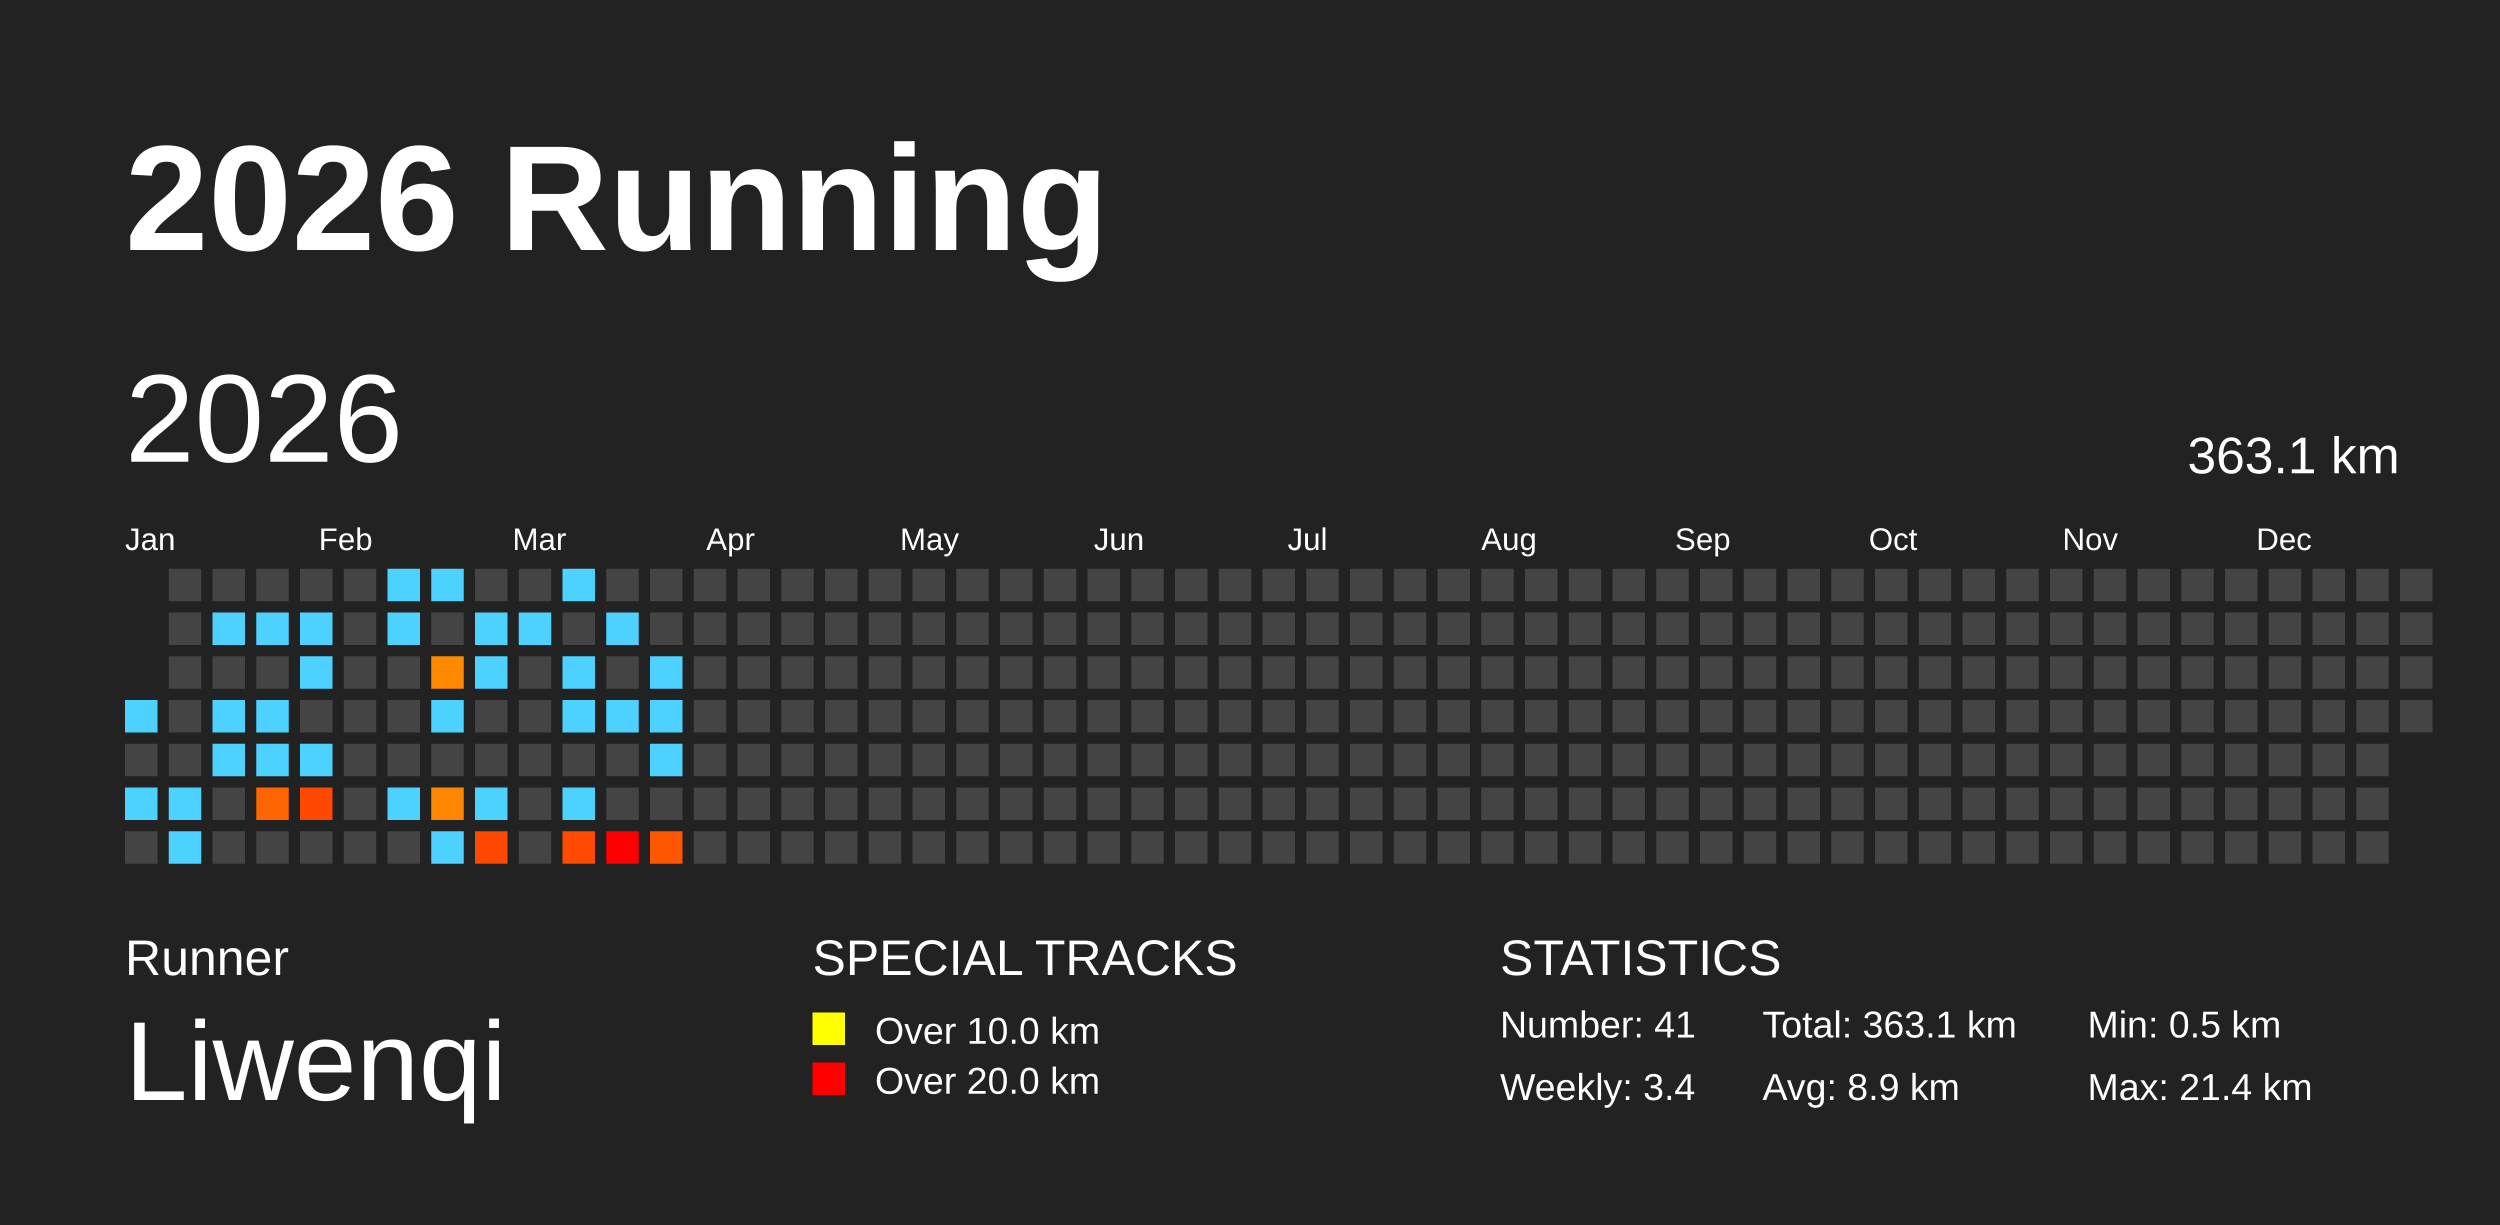
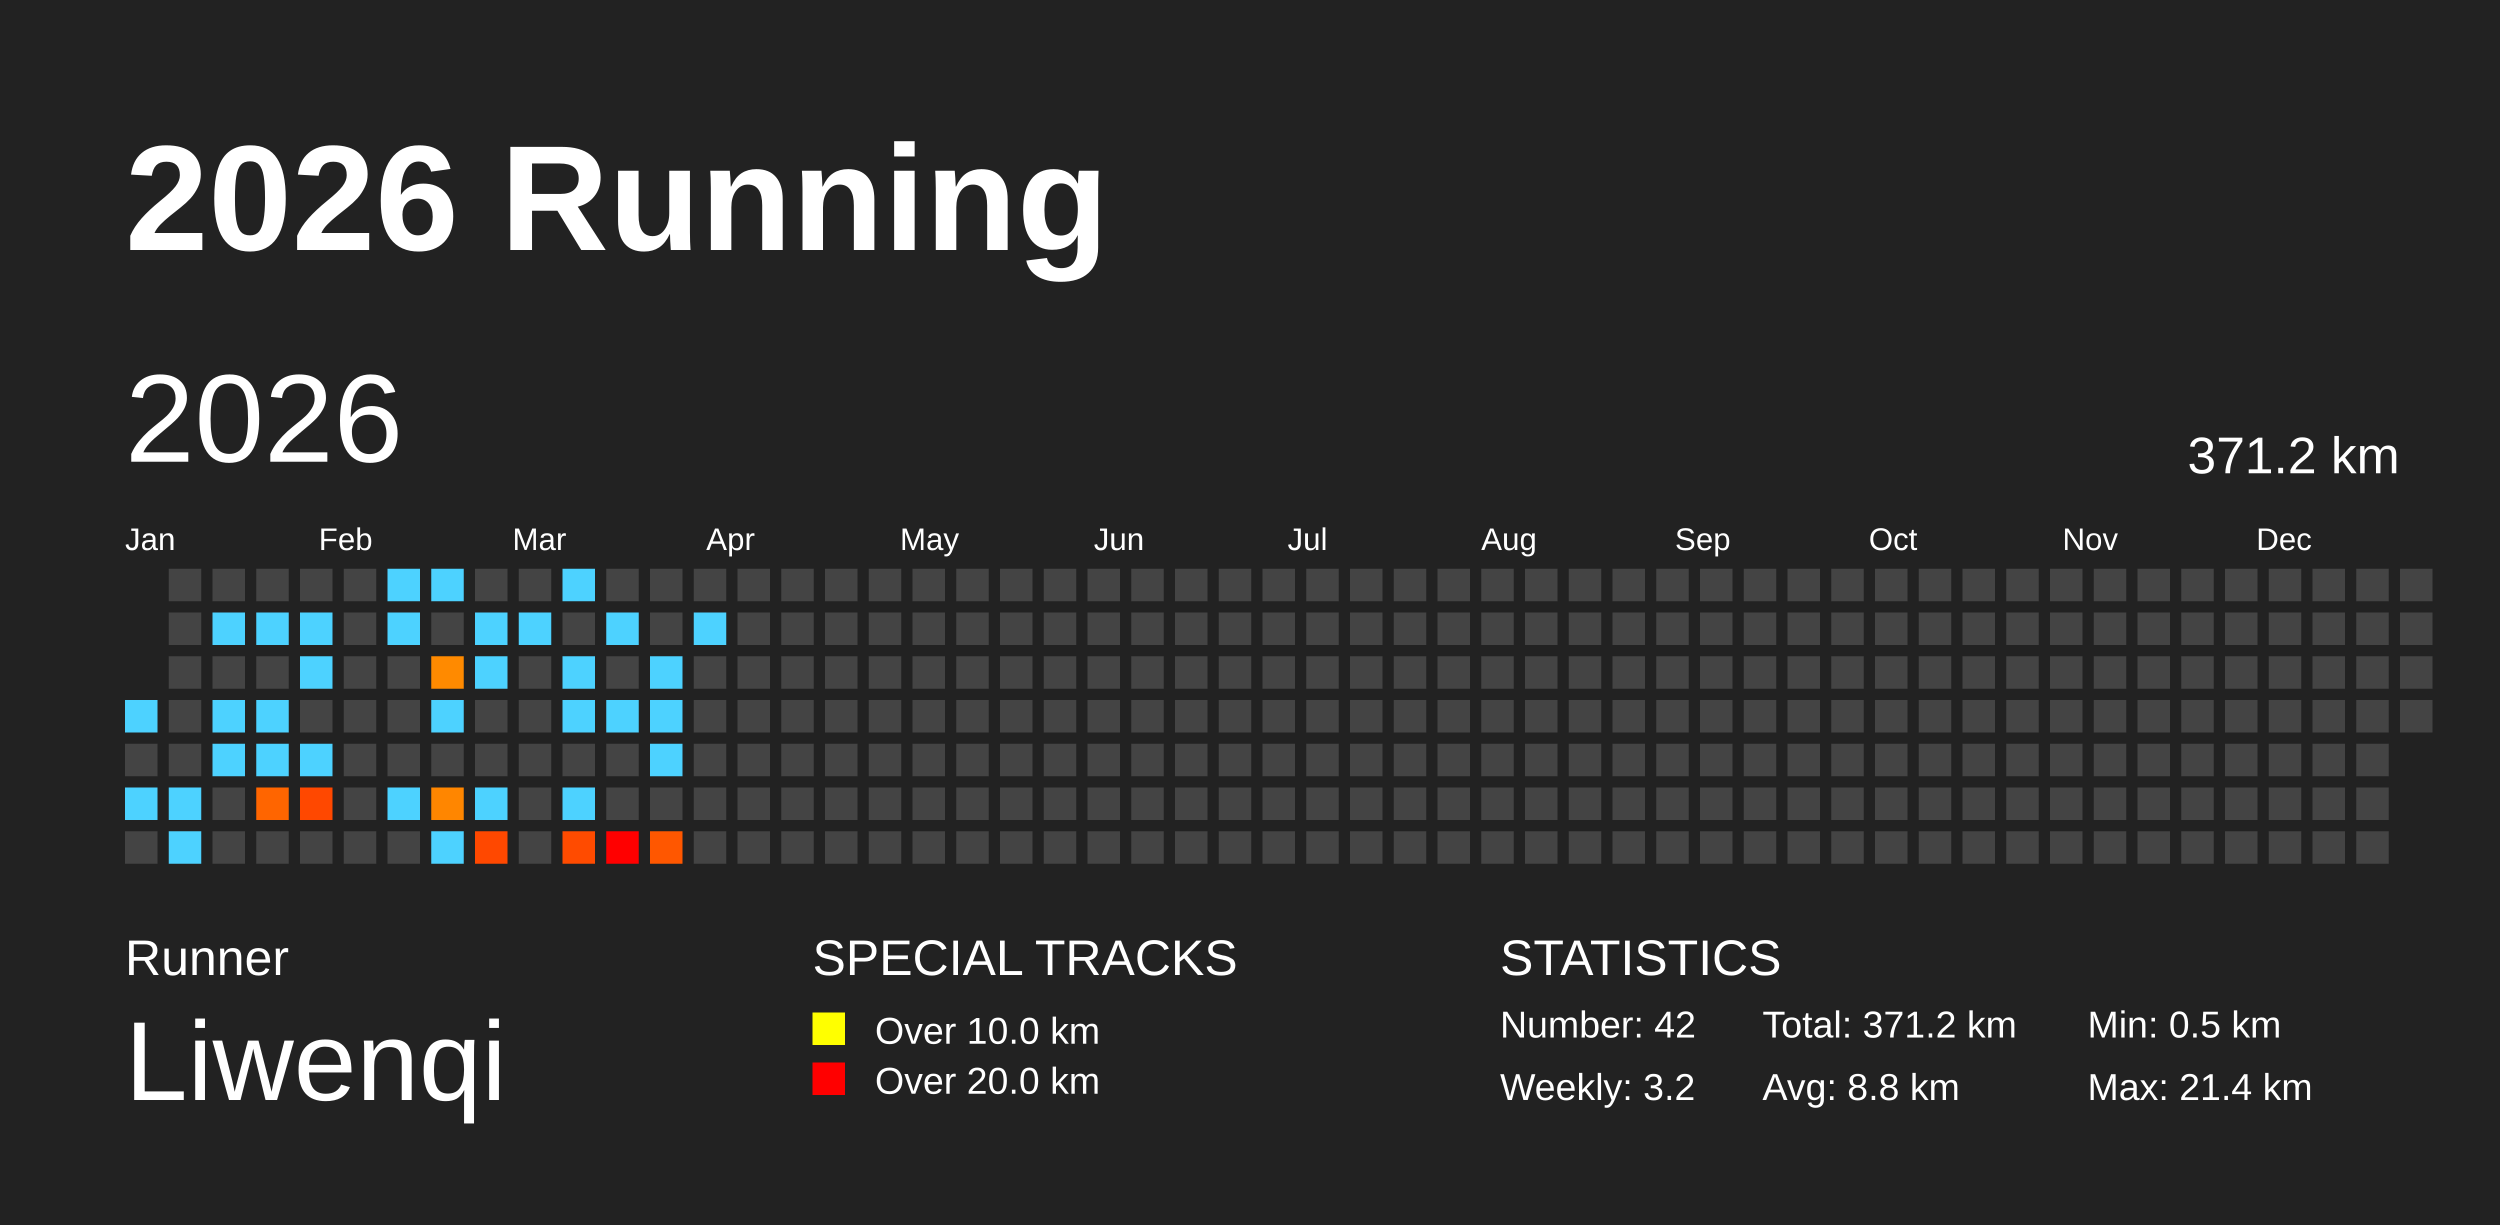
<svg xmlns="http://www.w3.org/2000/svg" baseProfile="full" height="98mm" version="1.1" viewBox="0,0,200,98" width="200mm">
  <defs />
  <rect fill="#222222" height="98" width="200" x="0" y="0" />
  <text fill="#FFFFFF" style="font-size:12px; font-family:Arial; font-weight:bold;" x="10" y="20">2026 Running</text>
  <text fill="#FFFFFF" style="font-size:4px; font-family:Arial" x="10" y="78">Runner</text>
  <text fill="#FFFFFF" style="font-size:9px; font-family:Arial" x="10" y="88">Liwenqi</text>
  <text fill="#FFFFFF" style="font-size:4px; font-family:Arial" x="65" y="78">SPECIAL TRACKS</text>
  <rect fill="yellow" height="2.6" width="2.6" x="65" y="81" />
  <text fill="#FFFFFF" style="font-size:3px; font-family:Arial" x="70" y="83.5">Over 10.0 km</text>
  <rect fill="red" height="2.6" width="2.6" x="65" y="85" />
  <text fill="#FFFFFF" style="font-size:3px; font-family:Arial" x="70" y="87.5">Over 20.0 km</text>
  <text fill="#FFFFFF" style="font-size:4px; font-family:Arial" x="120" y="78">STATISTICS</text>
-   <text fill="#FFFFFF" style="font-size:3px; font-family:Arial" x="120" y="83">Number: 41</text>
-   <text fill="#FFFFFF" style="font-size:3px; font-family:Arial" x="120" y="88">Weekly: 3.4</text>
-   <text fill="#FFFFFF" style="font-size:3px; font-family:Arial" x="141" y="83">Total: 363.1 km</text>
-   <text fill="#FFFFFF" style="font-size:3px; font-family:Arial" x="141" y="88">Avg: 8.9 km</text>
+   <text fill="#FFFFFF" style="font-size:3px; font-family:Arial" x="120" y="83">Number: 42</text>
+   <text fill="#FFFFFF" style="font-size:3px; font-family:Arial" x="120" y="88">Weekly: 3.2</text>
+   <text fill="#FFFFFF" style="font-size:3px; font-family:Arial" x="141" y="83">Total: 371.2 km</text>
+   <text fill="#FFFFFF" style="font-size:3px; font-family:Arial" x="141" y="88">Avg: 8.8 km</text>
  <text fill="#FFFFFF" style="font-size:3px; font-family:Arial" x="167" y="83">Min: 0.5 km</text>
  <text fill="#FFFFFF" style="font-size:3px; font-family:Arial" x="167" y="88">Max: 21.4 km</text>
  <text dominant-baseline="hanging" fill="#FFFFFF" style="font-size:10.0px; font-family:Arial;" x="10" y="30">2026</text>
-   <text dominant-baseline="hanging" fill="#FFFFFF" style="font-size:4.125px; font-family:Arial;" x="175" y="35">363.1 km</text>
+   <text dominant-baseline="hanging" fill="#FFFFFF" style="font-size:4.125px; font-family:Arial;" x="175" y="35">371.2 km</text>
  <text fill="#FFFFFF" style="font-size:2.5px; font-family:Arial" x="10.0" y="44">Jan</text>
  <text fill="#FFFFFF" style="font-size:2.5px; font-family:Arial" x="25.5" y="44">Feb</text>
  <text fill="#FFFFFF" style="font-size:2.5px; font-family:Arial" x="41.0" y="44">Mar</text>
  <text fill="#FFFFFF" style="font-size:2.5px; font-family:Arial" x="56.5" y="44">Apr</text>
  <text fill="#FFFFFF" style="font-size:2.5px; font-family:Arial" x="72.0" y="44">May</text>
  <text fill="#FFFFFF" style="font-size:2.5px; font-family:Arial" x="87.5" y="44">Jun</text>
  <text fill="#FFFFFF" style="font-size:2.5px; font-family:Arial" x="103.0" y="44">Jul</text>
  <text fill="#FFFFFF" style="font-size:2.5px; font-family:Arial" x="118.5" y="44">Aug</text>
  <text fill="#FFFFFF" style="font-size:2.5px; font-family:Arial" x="134.0" y="44">Sep</text>
  <text fill="#FFFFFF" style="font-size:2.5px; font-family:Arial" x="149.5" y="44">Oct</text>
  <text fill="#FFFFFF" style="font-size:2.5px; font-family:Arial" x="165.0" y="44">Nov</text>
  <text fill="#FFFFFF" style="font-size:2.5px; font-family:Arial" x="180.5" y="44">Dec</text>
  <rect fill="#4dd2ff" height="2.6" width="2.6" x="10.0" y="56.0" />
  <rect fill="#444444" height="2.6" width="2.6" x="10.0" y="59.5" />
  <rect fill="#4dd2ff" height="2.6" width="2.6" x="10.0" y="63.0" />
  <rect fill="#444444" height="2.6" width="2.6" x="10.0" y="66.5" />
  <rect fill="#444444" height="2.6" width="2.6" x="13.5" y="45.5" />
  <rect fill="#444444" height="2.6" width="2.6" x="13.5" y="49.0" />
  <rect fill="#444444" height="2.6" width="2.6" x="13.5" y="52.5" />
  <rect fill="#444444" height="2.6" width="2.6" x="13.5" y="56.0" />
  <rect fill="#444444" height="2.6" width="2.6" x="13.5" y="59.5" />
  <rect fill="#4dd2ff" height="2.6" width="2.6" x="13.5" y="63.0" />
  <rect fill="#4dd2ff" height="2.6" width="2.6" x="13.5" y="66.5" />
  <rect fill="#444444" height="2.6" width="2.6" x="17.0" y="45.5" />
  <rect fill="#4dd2ff" height="2.6" width="2.6" x="17.0" y="49.0" />
  <rect fill="#444444" height="2.6" width="2.6" x="17.0" y="52.5" />
  <rect fill="#4dd2ff" height="2.6" width="2.6" x="17.0" y="56.0" />
  <rect fill="#4dd2ff" height="2.6" width="2.6" x="17.0" y="59.5" />
  <rect fill="#444444" height="2.6" width="2.6" x="17.0" y="63.0" />
  <rect fill="#444444" height="2.6" width="2.6" x="17.0" y="66.5" />
  <rect fill="#444444" height="2.6" width="2.6" x="20.5" y="45.5" />
  <rect fill="#4dd2ff" height="2.6" width="2.6" x="20.5" y="49.0" />
  <rect fill="#444444" height="2.6" width="2.6" x="20.5" y="52.5" />
  <rect fill="#4dd2ff" height="2.6" width="2.6" x="20.5" y="56.0" />
  <rect fill="#4dd2ff" height="2.6" width="2.6" x="20.5" y="59.5" />
  <rect fill="#ff6500" height="2.6" width="2.6" x="20.5" y="63.0" />
  <rect fill="#444444" height="2.6" width="2.6" x="20.5" y="66.5" />
  <rect fill="#444444" height="2.6" width="2.6" x="24.0" y="45.5" />
  <rect fill="#4dd2ff" height="2.6" width="2.6" x="24.0" y="49.0" />
  <rect fill="#4dd2ff" height="2.6" width="2.6" x="24.0" y="52.5" />
  <rect fill="#444444" height="2.6" width="2.6" x="24.0" y="56.0" />
  <rect fill="#4dd2ff" height="2.6" width="2.6" x="24.0" y="59.5" />
  <rect fill="#ff4800" height="2.6" width="2.6" x="24.0" y="63.0" />
  <rect fill="#444444" height="2.6" width="2.6" x="24.0" y="66.5" />
  <rect fill="#444444" height="2.6" width="2.6" x="27.5" y="45.5" />
  <rect fill="#444444" height="2.6" width="2.6" x="27.5" y="49.0" />
  <rect fill="#444444" height="2.6" width="2.6" x="27.5" y="52.5" />
  <rect fill="#444444" height="2.6" width="2.6" x="27.5" y="56.0" />
  <rect fill="#444444" height="2.6" width="2.6" x="27.5" y="59.5" />
  <rect fill="#444444" height="2.6" width="2.6" x="27.5" y="63.0" />
  <rect fill="#444444" height="2.6" width="2.6" x="27.5" y="66.5" />
  <rect fill="#4dd2ff" height="2.6" width="2.6" x="31.0" y="45.5" />
  <rect fill="#4dd2ff" height="2.6" width="2.6" x="31.0" y="49.0" />
  <rect fill="#444444" height="2.6" width="2.6" x="31.0" y="52.5" />
  <rect fill="#444444" height="2.6" width="2.6" x="31.0" y="56.0" />
  <rect fill="#444444" height="2.6" width="2.6" x="31.0" y="59.5" />
  <rect fill="#4dd2ff" height="2.6" width="2.6" x="31.0" y="63.0" />
  <rect fill="#444444" height="2.6" width="2.6" x="31.0" y="66.5" />
  <rect fill="#4dd2ff" height="2.6" width="2.6" x="34.5" y="45.5" />
  <rect fill="#444444" height="2.6" width="2.6" x="34.5" y="49.0" />
  <rect fill="#ff8a00" height="2.6" width="2.6" x="34.5" y="52.5" />
  <rect fill="#4dd2ff" height="2.6" width="2.6" x="34.5" y="56.0" />
  <rect fill="#444444" height="2.6" width="2.6" x="34.5" y="59.5" />
  <rect fill="#ff8600" height="2.6" width="2.6" x="34.5" y="63.0" />
  <rect fill="#4dd2ff" height="2.6" width="2.6" x="34.5" y="66.5" />
  <rect fill="#444444" height="2.6" width="2.6" x="38.0" y="45.5" />
  <rect fill="#4dd2ff" height="2.6" width="2.6" x="38.0" y="49.0" />
  <rect fill="#4dd2ff" height="2.6" width="2.6" x="38.0" y="52.5" />
  <rect fill="#444444" height="2.6" width="2.6" x="38.0" y="56.0" />
  <rect fill="#444444" height="2.6" width="2.6" x="38.0" y="59.5" />
  <rect fill="#4dd2ff" height="2.6" width="2.6" x="38.0" y="63.0" />
  <rect fill="#ff4800" height="2.6" width="2.6" x="38.0" y="66.5" />
  <rect fill="#444444" height="2.6" width="2.6" x="41.5" y="45.5" />
  <rect fill="#4dd2ff" height="2.6" width="2.6" x="41.5" y="49.0" />
  <rect fill="#444444" height="2.6" width="2.6" x="41.5" y="52.5" />
  <rect fill="#444444" height="2.6" width="2.6" x="41.5" y="56.0" />
  <rect fill="#444444" height="2.6" width="2.6" x="41.5" y="59.5" />
  <rect fill="#444444" height="2.6" width="2.6" x="41.5" y="63.0" />
  <rect fill="#444444" height="2.6" width="2.6" x="41.5" y="66.5" />
  <rect fill="#4dd2ff" height="2.6" width="2.6" x="45.0" y="45.5" />
  <rect fill="#444444" height="2.6" width="2.6" x="45.0" y="49.0" />
  <rect fill="#4dd2ff" height="2.6" width="2.6" x="45.0" y="52.5" />
  <rect fill="#4dd2ff" height="2.6" width="2.6" x="45.0" y="56.0" />
  <rect fill="#444444" height="2.6" width="2.6" x="45.0" y="59.5" />
  <rect fill="#4dd2ff" height="2.6" width="2.6" x="45.0" y="63.0" />
  <rect fill="#ff4b00" height="2.6" width="2.6" x="45.0" y="66.5" />
  <rect fill="#444444" height="2.6" width="2.6" x="48.5" y="45.5" />
  <rect fill="#4dd2ff" height="2.6" width="2.6" x="48.5" y="49.0" />
  <rect fill="#444444" height="2.6" width="2.6" x="48.5" y="52.5" />
  <rect fill="#4dd2ff" height="2.6" width="2.6" x="48.5" y="56.0" />
  <rect fill="#444444" height="2.6" width="2.6" x="48.5" y="59.5" />
  <rect fill="#444444" height="2.6" width="2.6" x="48.5" y="63.0" />
  <rect fill="red" height="2.6" width="2.6" x="48.5" y="66.5" />
  <rect fill="#444444" height="2.6" width="2.6" x="52.0" y="45.5" />
  <rect fill="#444444" height="2.6" width="2.6" x="52.0" y="49.0" />
  <rect fill="#4dd2ff" height="2.6" width="2.6" x="52.0" y="52.5" />
  <rect fill="#4dd2ff" height="2.6" width="2.6" x="52.0" y="56.0" />
  <rect fill="#4dd2ff" height="2.6" width="2.6" x="52.0" y="59.5" />
  <rect fill="#444444" height="2.6" width="2.6" x="52.0" y="63.0" />
  <rect fill="#ff5700" height="2.6" width="2.6" x="52.0" y="66.5" />
  <rect fill="#444444" height="2.6" width="2.6" x="55.5" y="45.5" />
-   <rect fill="#444444" height="2.6" width="2.6" x="55.5" y="49.0" />
+   <rect fill="#4dd2ff" height="2.6" width="2.6" x="55.5" y="49.0" />
  <rect fill="#444444" height="2.6" width="2.6" x="55.5" y="52.5" />
  <rect fill="#444444" height="2.6" width="2.6" x="55.5" y="56.0" />
  <rect fill="#444444" height="2.6" width="2.6" x="55.5" y="59.5" />
  <rect fill="#444444" height="2.6" width="2.6" x="55.5" y="63.0" />
  <rect fill="#444444" height="2.6" width="2.6" x="55.5" y="66.5" />
  <rect fill="#444444" height="2.6" width="2.6" x="59.0" y="45.5" />
  <rect fill="#444444" height="2.6" width="2.6" x="59.0" y="49.0" />
  <rect fill="#444444" height="2.6" width="2.6" x="59.0" y="52.5" />
  <rect fill="#444444" height="2.6" width="2.6" x="59.0" y="56.0" />
  <rect fill="#444444" height="2.6" width="2.6" x="59.0" y="59.5" />
  <rect fill="#444444" height="2.6" width="2.6" x="59.0" y="63.0" />
  <rect fill="#444444" height="2.6" width="2.6" x="59.0" y="66.5" />
  <rect fill="#444444" height="2.6" width="2.6" x="62.5" y="45.5" />
  <rect fill="#444444" height="2.6" width="2.6" x="62.5" y="49.0" />
  <rect fill="#444444" height="2.6" width="2.6" x="62.5" y="52.5" />
  <rect fill="#444444" height="2.6" width="2.6" x="62.5" y="56.0" />
  <rect fill="#444444" height="2.6" width="2.6" x="62.5" y="59.5" />
  <rect fill="#444444" height="2.6" width="2.6" x="62.5" y="63.0" />
  <rect fill="#444444" height="2.6" width="2.6" x="62.5" y="66.5" />
  <rect fill="#444444" height="2.6" width="2.6" x="66.0" y="45.5" />
  <rect fill="#444444" height="2.6" width="2.6" x="66.0" y="49.0" />
  <rect fill="#444444" height="2.6" width="2.6" x="66.0" y="52.5" />
  <rect fill="#444444" height="2.6" width="2.6" x="66.0" y="56.0" />
  <rect fill="#444444" height="2.6" width="2.6" x="66.0" y="59.5" />
  <rect fill="#444444" height="2.6" width="2.6" x="66.0" y="63.0" />
  <rect fill="#444444" height="2.6" width="2.6" x="66.0" y="66.5" />
  <rect fill="#444444" height="2.6" width="2.6" x="69.5" y="45.5" />
  <rect fill="#444444" height="2.6" width="2.6" x="69.5" y="49.0" />
  <rect fill="#444444" height="2.6" width="2.6" x="69.5" y="52.5" />
  <rect fill="#444444" height="2.6" width="2.6" x="69.5" y="56.0" />
  <rect fill="#444444" height="2.6" width="2.6" x="69.5" y="59.5" />
  <rect fill="#444444" height="2.6" width="2.6" x="69.5" y="63.0" />
  <rect fill="#444444" height="2.6" width="2.6" x="69.5" y="66.5" />
  <rect fill="#444444" height="2.6" width="2.6" x="73.0" y="45.5" />
  <rect fill="#444444" height="2.6" width="2.6" x="73.0" y="49.0" />
  <rect fill="#444444" height="2.6" width="2.6" x="73.0" y="52.5" />
  <rect fill="#444444" height="2.6" width="2.6" x="73.0" y="56.0" />
  <rect fill="#444444" height="2.6" width="2.6" x="73.0" y="59.5" />
  <rect fill="#444444" height="2.6" width="2.6" x="73.0" y="63.0" />
  <rect fill="#444444" height="2.6" width="2.6" x="73.0" y="66.5" />
  <rect fill="#444444" height="2.6" width="2.6" x="76.5" y="45.5" />
  <rect fill="#444444" height="2.6" width="2.6" x="76.5" y="49.0" />
  <rect fill="#444444" height="2.6" width="2.6" x="76.5" y="52.5" />
  <rect fill="#444444" height="2.6" width="2.6" x="76.5" y="56.0" />
  <rect fill="#444444" height="2.6" width="2.6" x="76.5" y="59.5" />
  <rect fill="#444444" height="2.6" width="2.6" x="76.5" y="63.0" />
  <rect fill="#444444" height="2.6" width="2.6" x="76.5" y="66.5" />
  <rect fill="#444444" height="2.6" width="2.6" x="80.0" y="45.5" />
  <rect fill="#444444" height="2.6" width="2.6" x="80.0" y="49.0" />
  <rect fill="#444444" height="2.6" width="2.6" x="80.0" y="52.5" />
  <rect fill="#444444" height="2.6" width="2.6" x="80.0" y="56.0" />
  <rect fill="#444444" height="2.6" width="2.6" x="80.0" y="59.5" />
  <rect fill="#444444" height="2.6" width="2.6" x="80.0" y="63.0" />
  <rect fill="#444444" height="2.6" width="2.6" x="80.0" y="66.5" />
  <rect fill="#444444" height="2.6" width="2.6" x="83.5" y="45.5" />
  <rect fill="#444444" height="2.6" width="2.6" x="83.5" y="49.0" />
  <rect fill="#444444" height="2.6" width="2.6" x="83.5" y="52.5" />
  <rect fill="#444444" height="2.6" width="2.6" x="83.5" y="56.0" />
  <rect fill="#444444" height="2.6" width="2.6" x="83.5" y="59.5" />
  <rect fill="#444444" height="2.6" width="2.6" x="83.5" y="63.0" />
  <rect fill="#444444" height="2.6" width="2.6" x="83.5" y="66.5" />
  <rect fill="#444444" height="2.6" width="2.6" x="87.0" y="45.5" />
  <rect fill="#444444" height="2.6" width="2.6" x="87.0" y="49.0" />
  <rect fill="#444444" height="2.6" width="2.6" x="87.0" y="52.5" />
  <rect fill="#444444" height="2.6" width="2.6" x="87.0" y="56.0" />
  <rect fill="#444444" height="2.6" width="2.6" x="87.0" y="59.5" />
  <rect fill="#444444" height="2.6" width="2.6" x="87.0" y="63.0" />
  <rect fill="#444444" height="2.6" width="2.6" x="87.0" y="66.5" />
  <rect fill="#444444" height="2.6" width="2.6" x="90.5" y="45.5" />
  <rect fill="#444444" height="2.6" width="2.6" x="90.5" y="49.0" />
  <rect fill="#444444" height="2.6" width="2.6" x="90.5" y="52.5" />
  <rect fill="#444444" height="2.6" width="2.6" x="90.5" y="56.0" />
  <rect fill="#444444" height="2.6" width="2.6" x="90.5" y="59.5" />
  <rect fill="#444444" height="2.6" width="2.6" x="90.5" y="63.0" />
  <rect fill="#444444" height="2.6" width="2.6" x="90.5" y="66.5" />
  <rect fill="#444444" height="2.6" width="2.6" x="94.0" y="45.5" />
  <rect fill="#444444" height="2.6" width="2.6" x="94.0" y="49.0" />
  <rect fill="#444444" height="2.6" width="2.6" x="94.0" y="52.5" />
  <rect fill="#444444" height="2.6" width="2.6" x="94.0" y="56.0" />
  <rect fill="#444444" height="2.6" width="2.6" x="94.0" y="59.5" />
  <rect fill="#444444" height="2.6" width="2.6" x="94.0" y="63.0" />
  <rect fill="#444444" height="2.6" width="2.6" x="94.0" y="66.5" />
  <rect fill="#444444" height="2.6" width="2.6" x="97.5" y="45.5" />
  <rect fill="#444444" height="2.6" width="2.6" x="97.5" y="49.0" />
  <rect fill="#444444" height="2.6" width="2.6" x="97.5" y="52.5" />
  <rect fill="#444444" height="2.6" width="2.6" x="97.5" y="56.0" />
  <rect fill="#444444" height="2.6" width="2.6" x="97.5" y="59.5" />
  <rect fill="#444444" height="2.6" width="2.6" x="97.5" y="63.0" />
  <rect fill="#444444" height="2.6" width="2.6" x="97.5" y="66.5" />
  <rect fill="#444444" height="2.6" width="2.6" x="101.0" y="45.5" />
  <rect fill="#444444" height="2.6" width="2.6" x="101.0" y="49.0" />
  <rect fill="#444444" height="2.6" width="2.6" x="101.0" y="52.5" />
  <rect fill="#444444" height="2.6" width="2.6" x="101.0" y="56.0" />
  <rect fill="#444444" height="2.6" width="2.6" x="101.0" y="59.5" />
  <rect fill="#444444" height="2.6" width="2.6" x="101.0" y="63.0" />
  <rect fill="#444444" height="2.6" width="2.6" x="101.0" y="66.5" />
  <rect fill="#444444" height="2.6" width="2.6" x="104.5" y="45.5" />
  <rect fill="#444444" height="2.6" width="2.6" x="104.5" y="49.0" />
  <rect fill="#444444" height="2.6" width="2.6" x="104.5" y="52.5" />
  <rect fill="#444444" height="2.6" width="2.6" x="104.5" y="56.0" />
  <rect fill="#444444" height="2.6" width="2.6" x="104.5" y="59.5" />
  <rect fill="#444444" height="2.6" width="2.6" x="104.5" y="63.0" />
  <rect fill="#444444" height="2.6" width="2.6" x="104.5" y="66.5" />
  <rect fill="#444444" height="2.6" width="2.6" x="108.0" y="45.5" />
  <rect fill="#444444" height="2.6" width="2.6" x="108.0" y="49.0" />
  <rect fill="#444444" height="2.6" width="2.6" x="108.0" y="52.5" />
  <rect fill="#444444" height="2.6" width="2.6" x="108.0" y="56.0" />
  <rect fill="#444444" height="2.6" width="2.6" x="108.0" y="59.5" />
  <rect fill="#444444" height="2.6" width="2.6" x="108.0" y="63.0" />
  <rect fill="#444444" height="2.6" width="2.6" x="108.0" y="66.5" />
  <rect fill="#444444" height="2.6" width="2.6" x="111.5" y="45.5" />
  <rect fill="#444444" height="2.6" width="2.6" x="111.5" y="49.0" />
  <rect fill="#444444" height="2.6" width="2.6" x="111.5" y="52.5" />
  <rect fill="#444444" height="2.6" width="2.6" x="111.5" y="56.0" />
  <rect fill="#444444" height="2.6" width="2.6" x="111.5" y="59.5" />
  <rect fill="#444444" height="2.6" width="2.6" x="111.5" y="63.0" />
  <rect fill="#444444" height="2.6" width="2.6" x="111.5" y="66.5" />
  <rect fill="#444444" height="2.6" width="2.6" x="115.0" y="45.5" />
  <rect fill="#444444" height="2.6" width="2.6" x="115.0" y="49.0" />
  <rect fill="#444444" height="2.6" width="2.6" x="115.0" y="52.5" />
  <rect fill="#444444" height="2.6" width="2.6" x="115.0" y="56.0" />
  <rect fill="#444444" height="2.6" width="2.6" x="115.0" y="59.5" />
  <rect fill="#444444" height="2.6" width="2.6" x="115.0" y="63.0" />
  <rect fill="#444444" height="2.6" width="2.6" x="115.0" y="66.5" />
  <rect fill="#444444" height="2.6" width="2.6" x="118.5" y="45.5" />
  <rect fill="#444444" height="2.6" width="2.6" x="118.5" y="49.0" />
  <rect fill="#444444" height="2.6" width="2.6" x="118.5" y="52.5" />
  <rect fill="#444444" height="2.6" width="2.6" x="118.5" y="56.0" />
  <rect fill="#444444" height="2.6" width="2.6" x="118.5" y="59.5" />
  <rect fill="#444444" height="2.6" width="2.6" x="118.5" y="63.0" />
  <rect fill="#444444" height="2.6" width="2.6" x="118.5" y="66.5" />
  <rect fill="#444444" height="2.6" width="2.6" x="122.0" y="45.5" />
  <rect fill="#444444" height="2.6" width="2.6" x="122.0" y="49.0" />
  <rect fill="#444444" height="2.6" width="2.6" x="122.0" y="52.5" />
  <rect fill="#444444" height="2.6" width="2.6" x="122.0" y="56.0" />
  <rect fill="#444444" height="2.6" width="2.6" x="122.0" y="59.5" />
  <rect fill="#444444" height="2.6" width="2.6" x="122.0" y="63.0" />
  <rect fill="#444444" height="2.6" width="2.6" x="122.0" y="66.5" />
  <rect fill="#444444" height="2.6" width="2.6" x="125.5" y="45.5" />
  <rect fill="#444444" height="2.6" width="2.6" x="125.5" y="49.0" />
  <rect fill="#444444" height="2.6" width="2.6" x="125.5" y="52.5" />
  <rect fill="#444444" height="2.6" width="2.6" x="125.5" y="56.0" />
  <rect fill="#444444" height="2.6" width="2.6" x="125.5" y="59.5" />
  <rect fill="#444444" height="2.6" width="2.6" x="125.5" y="63.0" />
  <rect fill="#444444" height="2.6" width="2.6" x="125.5" y="66.5" />
  <rect fill="#444444" height="2.6" width="2.6" x="129.0" y="45.5" />
  <rect fill="#444444" height="2.6" width="2.6" x="129.0" y="49.0" />
  <rect fill="#444444" height="2.6" width="2.6" x="129.0" y="52.5" />
  <rect fill="#444444" height="2.6" width="2.6" x="129.0" y="56.0" />
  <rect fill="#444444" height="2.6" width="2.6" x="129.0" y="59.5" />
  <rect fill="#444444" height="2.6" width="2.6" x="129.0" y="63.0" />
  <rect fill="#444444" height="2.6" width="2.6" x="129.0" y="66.5" />
  <rect fill="#444444" height="2.6" width="2.6" x="132.5" y="45.5" />
  <rect fill="#444444" height="2.6" width="2.6" x="132.5" y="49.0" />
  <rect fill="#444444" height="2.6" width="2.6" x="132.5" y="52.5" />
  <rect fill="#444444" height="2.6" width="2.6" x="132.5" y="56.0" />
  <rect fill="#444444" height="2.6" width="2.6" x="132.5" y="59.5" />
  <rect fill="#444444" height="2.6" width="2.6" x="132.5" y="63.0" />
  <rect fill="#444444" height="2.6" width="2.6" x="132.5" y="66.5" />
  <rect fill="#444444" height="2.6" width="2.6" x="136.0" y="45.5" />
  <rect fill="#444444" height="2.6" width="2.6" x="136.0" y="49.0" />
  <rect fill="#444444" height="2.6" width="2.6" x="136.0" y="52.5" />
  <rect fill="#444444" height="2.6" width="2.6" x="136.0" y="56.0" />
  <rect fill="#444444" height="2.6" width="2.6" x="136.0" y="59.5" />
  <rect fill="#444444" height="2.6" width="2.6" x="136.0" y="63.0" />
  <rect fill="#444444" height="2.6" width="2.6" x="136.0" y="66.5" />
  <rect fill="#444444" height="2.6" width="2.6" x="139.5" y="45.5" />
  <rect fill="#444444" height="2.6" width="2.6" x="139.5" y="49.0" />
  <rect fill="#444444" height="2.6" width="2.6" x="139.5" y="52.5" />
  <rect fill="#444444" height="2.6" width="2.6" x="139.5" y="56.0" />
  <rect fill="#444444" height="2.6" width="2.6" x="139.5" y="59.5" />
  <rect fill="#444444" height="2.6" width="2.6" x="139.5" y="63.0" />
  <rect fill="#444444" height="2.6" width="2.6" x="139.5" y="66.5" />
  <rect fill="#444444" height="2.6" width="2.6" x="143.0" y="45.5" />
  <rect fill="#444444" height="2.6" width="2.6" x="143.0" y="49.0" />
  <rect fill="#444444" height="2.6" width="2.6" x="143.0" y="52.5" />
  <rect fill="#444444" height="2.6" width="2.6" x="143.0" y="56.0" />
  <rect fill="#444444" height="2.6" width="2.6" x="143.0" y="59.5" />
  <rect fill="#444444" height="2.6" width="2.6" x="143.0" y="63.0" />
  <rect fill="#444444" height="2.6" width="2.6" x="143.0" y="66.5" />
  <rect fill="#444444" height="2.6" width="2.6" x="146.5" y="45.5" />
  <rect fill="#444444" height="2.6" width="2.6" x="146.5" y="49.0" />
  <rect fill="#444444" height="2.6" width="2.6" x="146.5" y="52.5" />
  <rect fill="#444444" height="2.6" width="2.6" x="146.5" y="56.0" />
  <rect fill="#444444" height="2.6" width="2.6" x="146.5" y="59.5" />
  <rect fill="#444444" height="2.6" width="2.6" x="146.5" y="63.0" />
  <rect fill="#444444" height="2.6" width="2.6" x="146.5" y="66.5" />
  <rect fill="#444444" height="2.6" width="2.6" x="150.0" y="45.5" />
  <rect fill="#444444" height="2.6" width="2.6" x="150.0" y="49.0" />
  <rect fill="#444444" height="2.6" width="2.6" x="150.0" y="52.5" />
  <rect fill="#444444" height="2.6" width="2.6" x="150.0" y="56.0" />
  <rect fill="#444444" height="2.6" width="2.6" x="150.0" y="59.5" />
  <rect fill="#444444" height="2.6" width="2.6" x="150.0" y="63.0" />
  <rect fill="#444444" height="2.6" width="2.6" x="150.0" y="66.5" />
  <rect fill="#444444" height="2.6" width="2.6" x="153.5" y="45.5" />
  <rect fill="#444444" height="2.6" width="2.6" x="153.5" y="49.0" />
  <rect fill="#444444" height="2.6" width="2.6" x="153.5" y="52.5" />
  <rect fill="#444444" height="2.6" width="2.6" x="153.5" y="56.0" />
  <rect fill="#444444" height="2.6" width="2.6" x="153.5" y="59.5" />
  <rect fill="#444444" height="2.6" width="2.6" x="153.5" y="63.0" />
  <rect fill="#444444" height="2.6" width="2.6" x="153.5" y="66.5" />
  <rect fill="#444444" height="2.6" width="2.6" x="157.0" y="45.5" />
  <rect fill="#444444" height="2.6" width="2.6" x="157.0" y="49.0" />
  <rect fill="#444444" height="2.6" width="2.6" x="157.0" y="52.5" />
  <rect fill="#444444" height="2.6" width="2.6" x="157.0" y="56.0" />
  <rect fill="#444444" height="2.6" width="2.6" x="157.0" y="59.5" />
  <rect fill="#444444" height="2.6" width="2.6" x="157.0" y="63.0" />
  <rect fill="#444444" height="2.6" width="2.6" x="157.0" y="66.5" />
  <rect fill="#444444" height="2.6" width="2.6" x="160.5" y="45.5" />
  <rect fill="#444444" height="2.6" width="2.6" x="160.5" y="49.0" />
  <rect fill="#444444" height="2.6" width="2.6" x="160.5" y="52.5" />
  <rect fill="#444444" height="2.6" width="2.6" x="160.5" y="56.0" />
  <rect fill="#444444" height="2.6" width="2.6" x="160.5" y="59.5" />
  <rect fill="#444444" height="2.6" width="2.6" x="160.5" y="63.0" />
  <rect fill="#444444" height="2.6" width="2.6" x="160.5" y="66.5" />
  <rect fill="#444444" height="2.6" width="2.6" x="164.0" y="45.5" />
  <rect fill="#444444" height="2.6" width="2.6" x="164.0" y="49.0" />
  <rect fill="#444444" height="2.6" width="2.6" x="164.0" y="52.5" />
  <rect fill="#444444" height="2.6" width="2.6" x="164.0" y="56.0" />
  <rect fill="#444444" height="2.6" width="2.6" x="164.0" y="59.5" />
  <rect fill="#444444" height="2.6" width="2.6" x="164.0" y="63.0" />
  <rect fill="#444444" height="2.6" width="2.6" x="164.0" y="66.5" />
  <rect fill="#444444" height="2.6" width="2.6" x="167.5" y="45.5" />
  <rect fill="#444444" height="2.6" width="2.6" x="167.5" y="49.0" />
  <rect fill="#444444" height="2.6" width="2.6" x="167.5" y="52.5" />
  <rect fill="#444444" height="2.6" width="2.6" x="167.5" y="56.0" />
  <rect fill="#444444" height="2.6" width="2.6" x="167.5" y="59.5" />
  <rect fill="#444444" height="2.6" width="2.6" x="167.5" y="63.0" />
  <rect fill="#444444" height="2.6" width="2.6" x="167.5" y="66.5" />
  <rect fill="#444444" height="2.6" width="2.6" x="171.0" y="45.5" />
  <rect fill="#444444" height="2.6" width="2.6" x="171.0" y="49.0" />
  <rect fill="#444444" height="2.6" width="2.6" x="171.0" y="52.5" />
  <rect fill="#444444" height="2.6" width="2.6" x="171.0" y="56.0" />
  <rect fill="#444444" height="2.6" width="2.6" x="171.0" y="59.5" />
  <rect fill="#444444" height="2.6" width="2.6" x="171.0" y="63.0" />
  <rect fill="#444444" height="2.6" width="2.6" x="171.0" y="66.5" />
  <rect fill="#444444" height="2.6" width="2.6" x="174.5" y="45.5" />
  <rect fill="#444444" height="2.6" width="2.6" x="174.5" y="49.0" />
  <rect fill="#444444" height="2.6" width="2.6" x="174.5" y="52.5" />
  <rect fill="#444444" height="2.6" width="2.6" x="174.5" y="56.0" />
  <rect fill="#444444" height="2.6" width="2.6" x="174.5" y="59.5" />
  <rect fill="#444444" height="2.6" width="2.6" x="174.5" y="63.0" />
  <rect fill="#444444" height="2.6" width="2.6" x="174.5" y="66.5" />
  <rect fill="#444444" height="2.6" width="2.6" x="178.0" y="45.5" />
  <rect fill="#444444" height="2.6" width="2.6" x="178.0" y="49.0" />
  <rect fill="#444444" height="2.6" width="2.6" x="178.0" y="52.5" />
  <rect fill="#444444" height="2.6" width="2.6" x="178.0" y="56.0" />
  <rect fill="#444444" height="2.6" width="2.6" x="178.0" y="59.5" />
  <rect fill="#444444" height="2.6" width="2.6" x="178.0" y="63.0" />
  <rect fill="#444444" height="2.6" width="2.6" x="178.0" y="66.5" />
  <rect fill="#444444" height="2.6" width="2.6" x="181.5" y="45.5" />
  <rect fill="#444444" height="2.6" width="2.6" x="181.5" y="49.0" />
  <rect fill="#444444" height="2.6" width="2.6" x="181.5" y="52.5" />
  <rect fill="#444444" height="2.6" width="2.6" x="181.5" y="56.0" />
  <rect fill="#444444" height="2.6" width="2.6" x="181.5" y="59.5" />
  <rect fill="#444444" height="2.6" width="2.6" x="181.5" y="63.0" />
  <rect fill="#444444" height="2.6" width="2.6" x="181.5" y="66.5" />
  <rect fill="#444444" height="2.6" width="2.6" x="185.0" y="45.5" />
  <rect fill="#444444" height="2.6" width="2.6" x="185.0" y="49.0" />
  <rect fill="#444444" height="2.6" width="2.6" x="185.0" y="52.5" />
  <rect fill="#444444" height="2.6" width="2.6" x="185.0" y="56.0" />
  <rect fill="#444444" height="2.6" width="2.6" x="185.0" y="59.5" />
  <rect fill="#444444" height="2.6" width="2.6" x="185.0" y="63.0" />
  <rect fill="#444444" height="2.6" width="2.6" x="185.0" y="66.5" />
  <rect fill="#444444" height="2.6" width="2.6" x="188.5" y="45.5" />
  <rect fill="#444444" height="2.6" width="2.6" x="188.5" y="49.0" />
  <rect fill="#444444" height="2.6" width="2.6" x="188.5" y="52.5" />
  <rect fill="#444444" height="2.6" width="2.6" x="188.5" y="56.0" />
  <rect fill="#444444" height="2.6" width="2.6" x="188.5" y="59.5" />
  <rect fill="#444444" height="2.6" width="2.6" x="188.5" y="63.0" />
  <rect fill="#444444" height="2.6" width="2.6" x="188.5" y="66.5" />
  <rect fill="#444444" height="2.6" width="2.6" x="192.0" y="45.5" />
  <rect fill="#444444" height="2.6" width="2.6" x="192.0" y="49.0" />
  <rect fill="#444444" height="2.6" width="2.6" x="192.0" y="52.5" />
  <rect fill="#444444" height="2.6" width="2.6" x="192.0" y="56.0" />
</svg>
